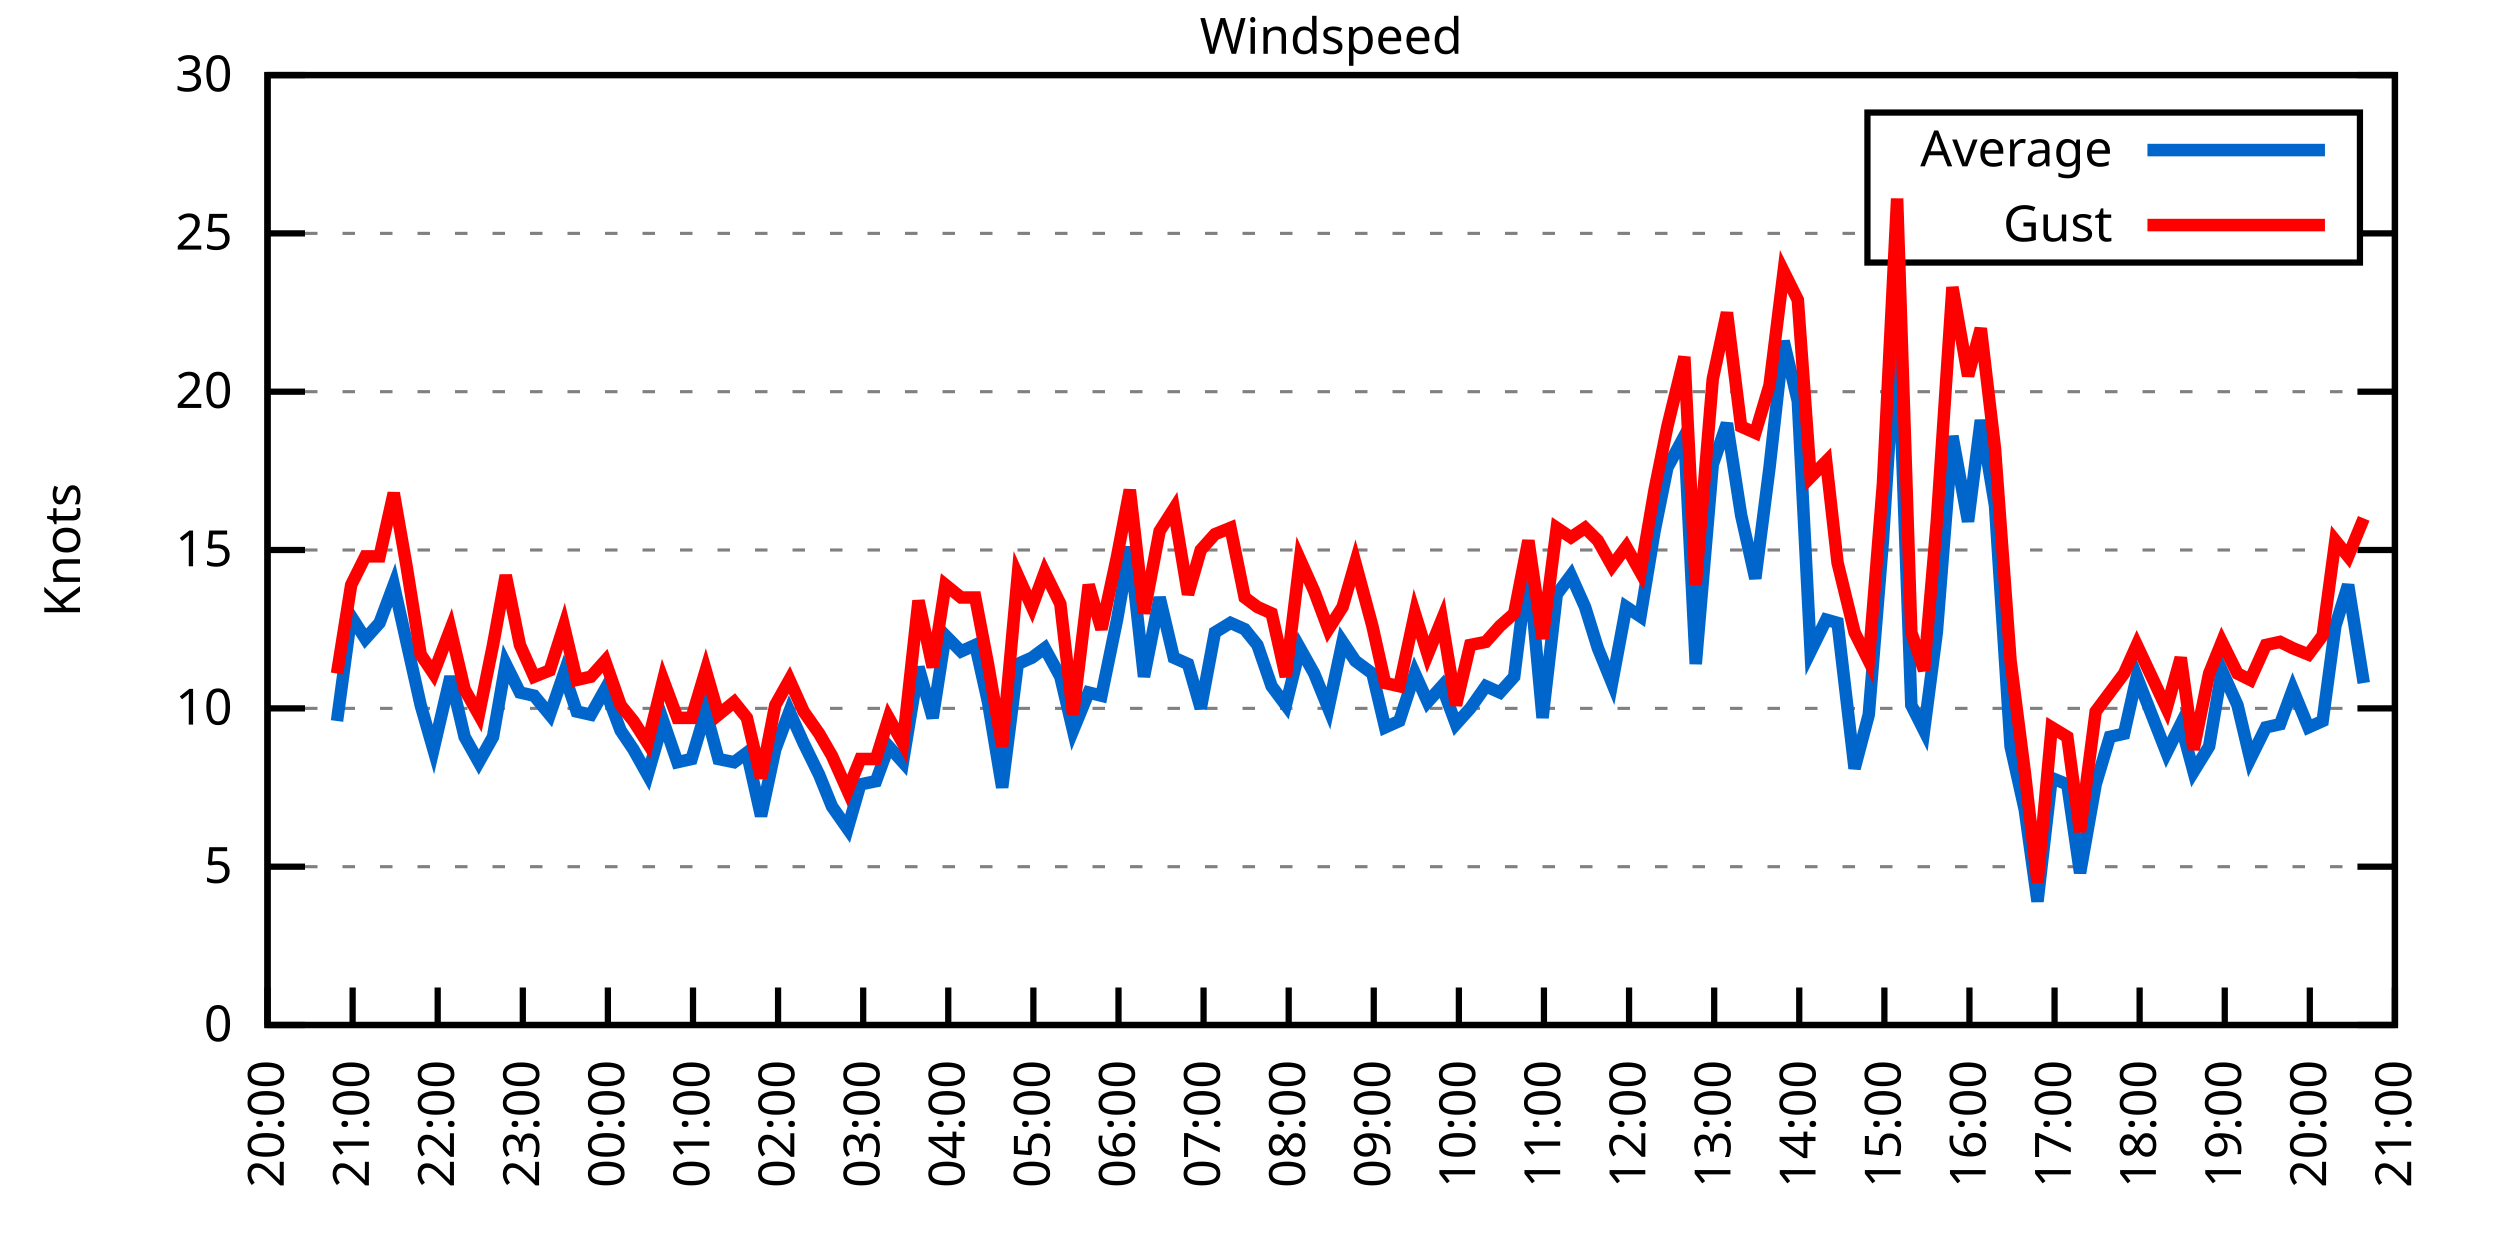
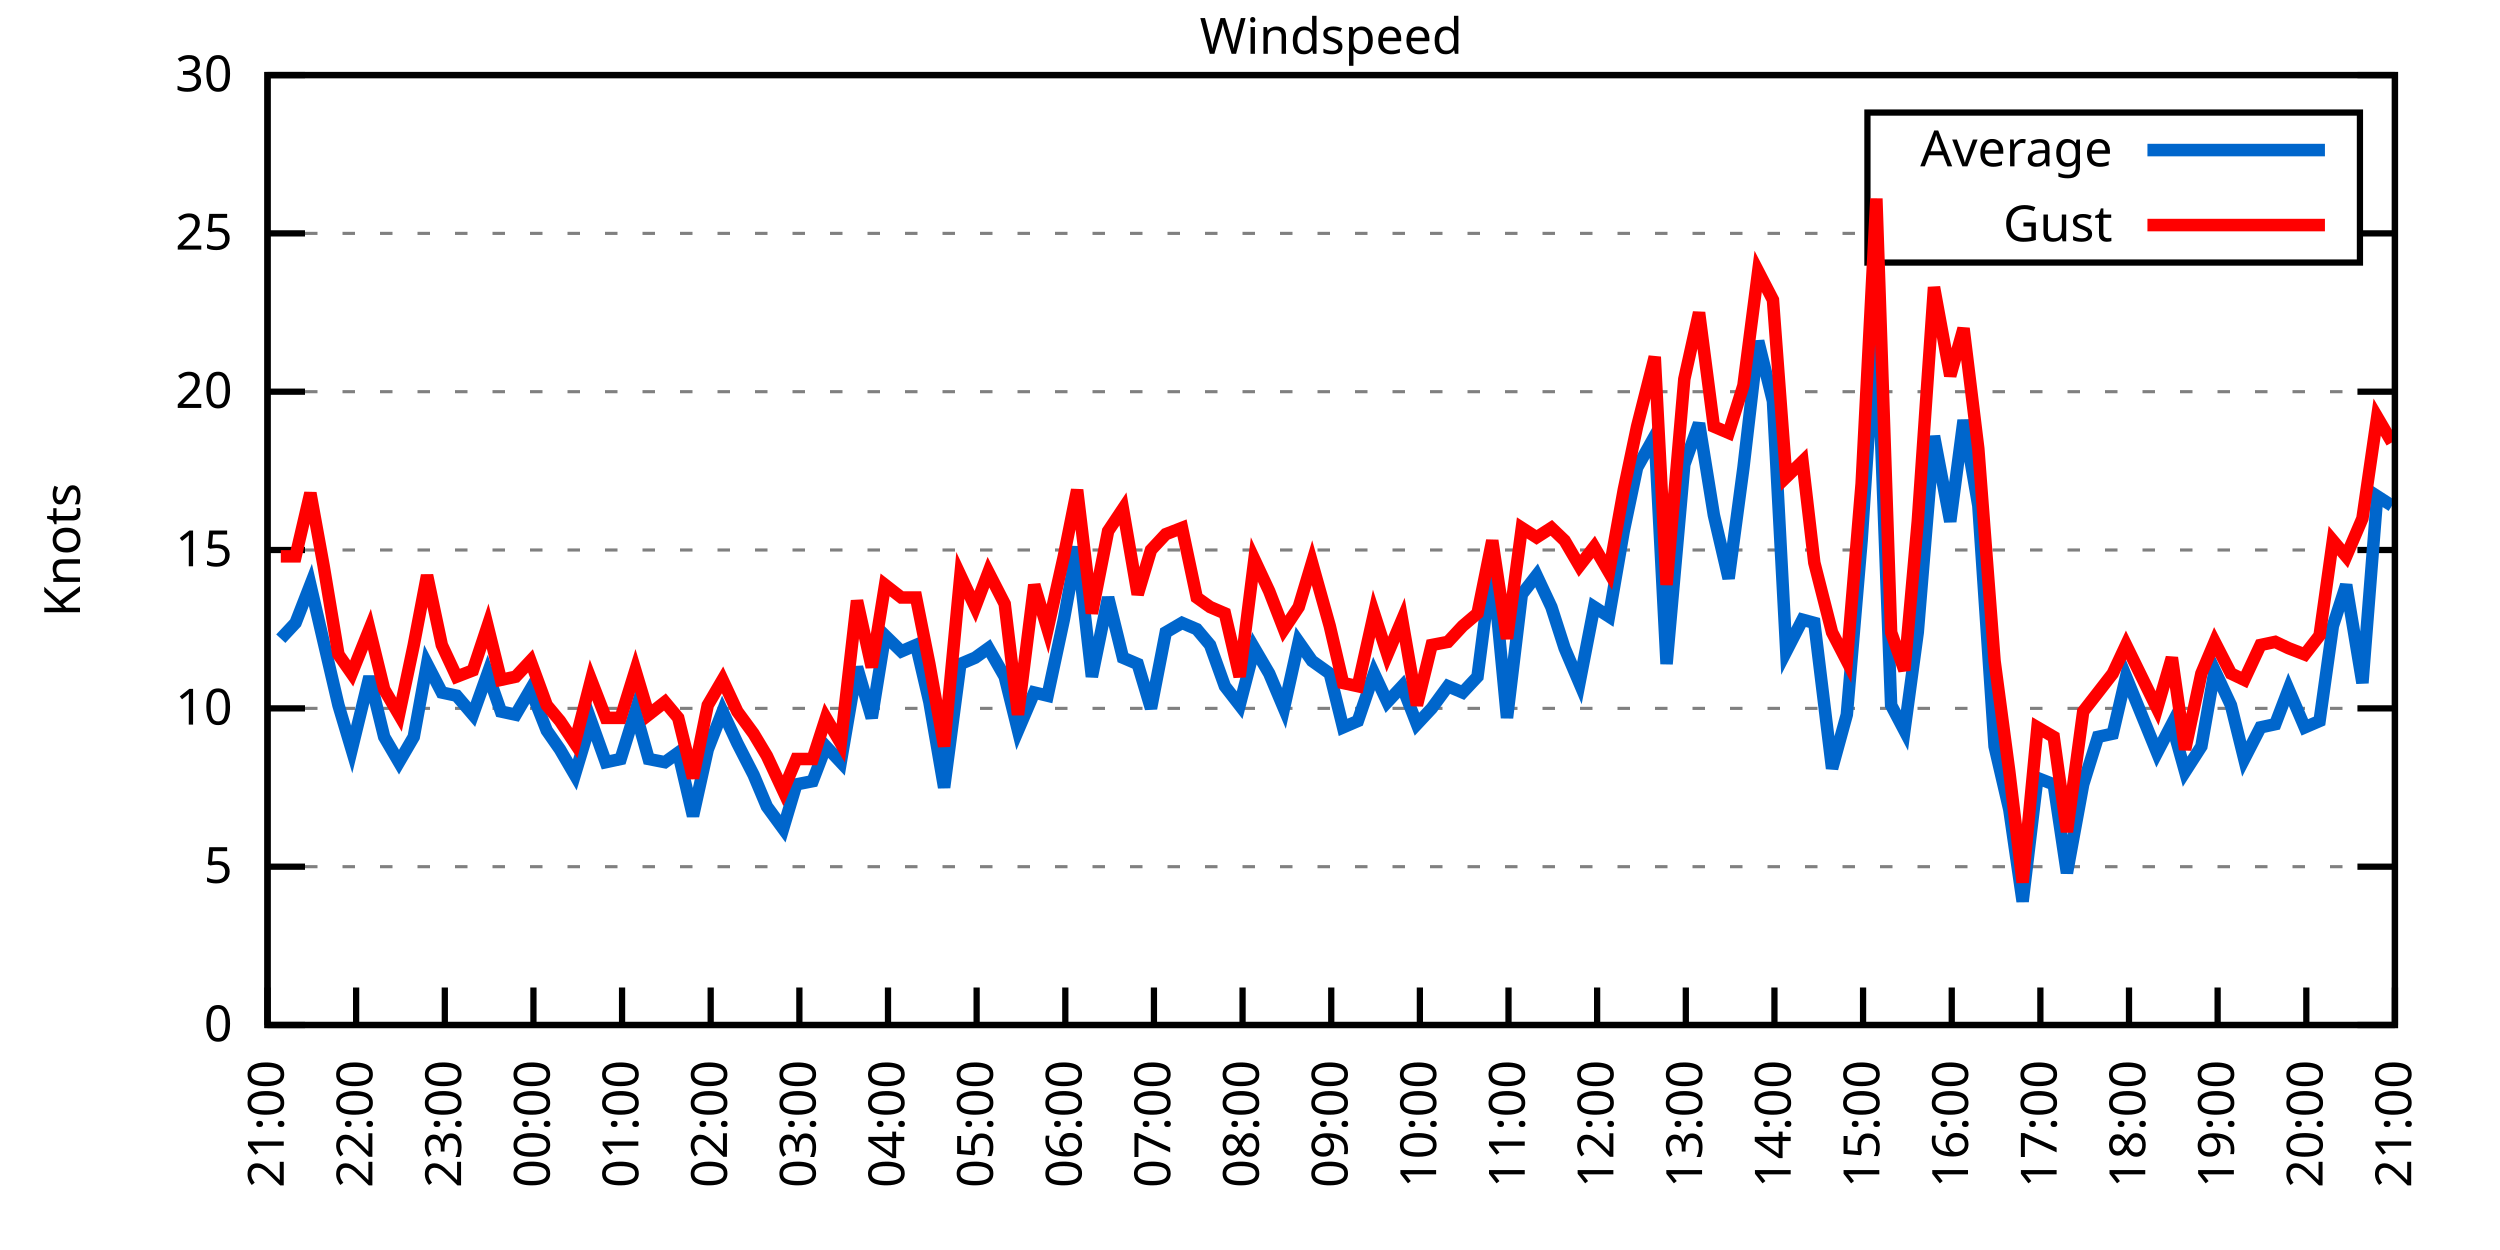
<svg xmlns="http://www.w3.org/2000/svg" xmlns:xlink="http://www.w3.org/1999/xlink" width="400" height="200" viewBox="0 0 400 200">
  <g id="gnuplot_canvas">
    <rect x="0" y="0" width="400" height="200" fill="none" />
    <defs>
      <circle id="gpDot" r="0.5" stroke-width="0.5" stroke="currentColor" />
      <path id="gpPt0" stroke-width="0.333" stroke="currentColor" d="M-1,0 h2 M0,-1 v2" />
      <path id="gpPt1" stroke-width="0.333" stroke="currentColor" d="M-1,-1 L1,1 M1,-1 L-1,1" />
      <path id="gpPt2" stroke-width="0.333" stroke="currentColor" d="M-1,0 L1,0 M0,-1 L0,1 M-1,-1 L1,1 M-1,1 L1,-1" />
      <rect id="gpPt3" stroke-width="0.333" stroke="currentColor" x="-1" y="-1" width="2" height="2" />
      <rect id="gpPt4" stroke-width="0.333" stroke="currentColor" fill="currentColor" x="-1" y="-1" width="2" height="2" />
      <circle id="gpPt5" stroke-width="0.333" stroke="currentColor" cx="0" cy="0" r="1" />
      <use xlink:href="#gpPt5" id="gpPt6" fill="currentColor" stroke="none" />
      <path id="gpPt7" stroke-width="0.333" stroke="currentColor" d="M0,-1.33 L-1.33,0.67 L1.33,0.67 z" />
      <use xlink:href="#gpPt7" id="gpPt8" fill="currentColor" stroke="none" />
      <use xlink:href="#gpPt7" id="gpPt9" stroke="currentColor" transform="rotate(180)" />
      <use xlink:href="#gpPt9" id="gpPt10" fill="currentColor" stroke="none" />
      <use xlink:href="#gpPt3" id="gpPt11" stroke="currentColor" transform="rotate(45)" />
      <use xlink:href="#gpPt11" id="gpPt12" fill="currentColor" stroke="none" />
      <path id="gpPt13" stroke-width="0.333" stroke="currentColor" d="M0,1.330 L1.265,0.411 L0.782,-1.067 L-0.782,-1.076 L-1.265,0.411 z" />
      <use xlink:href="#gpPt13" id="gpPt14" fill="currentColor" stroke="none" />
      <filter id="textbox" filterUnits="objectBoundingBox" x="0" y="0" height="1" width="1">
        <feFlood flood-color="white" flood-opacity="1" result="bgnd" />
        <feComposite in="SourceGraphic" in2="bgnd" operator="atop" />
      </filter>
      <filter id="greybox" filterUnits="objectBoundingBox" x="0" y="0" height="1" width="1">
        <feFlood flood-color="lightgrey" flood-opacity="1" result="grey" />
        <feComposite in="SourceGraphic" in2="grey" operator="atop" />
      </filter>
    </defs>
    <g fill="none" color="white" stroke="currentColor" stroke-width="1.00" stroke-linecap="butt" stroke-linejoin="miter">
</g>
    <g fill="none" color="black" stroke="currentColor" stroke-width="1.00" stroke-linecap="butt" stroke-linejoin="miter">
      <g stroke="none" shape-rendering="crispEdges">
        <polygon fill="rgb(255, 255, 255)" points="42.80,164.00 383.18,164.00 383.18,12.02 42.80,12.02 " />
      </g>
    </g>
    <g fill="none" color="black" stroke="currentColor" stroke-width="1.00" stroke-linecap="butt" stroke-linejoin="miter">
</g>
    <g fill="none" color="black" stroke="black" stroke-width="0.50" stroke-linecap="butt" stroke-linejoin="miter">
</g>
    <g fill="none" color="gray" stroke="currentColor" stroke-width="0.50" stroke-linecap="butt" stroke-linejoin="miter">
      <path stroke="gray" stroke-dasharray="2,4" class="gridline" d="M42.80,164.00 L383.19,164.00  " />
    </g>
    <g fill="none" color="gray" stroke="gray" stroke-width="1.00" stroke-linecap="butt" stroke-linejoin="miter">
</g>
    <g fill="none" color="black" stroke="currentColor" stroke-width="1.00" stroke-linecap="butt" stroke-linejoin="miter">
      <path stroke="black" d="M42.80,164.00 L48.80,164.00 M383.19,164.00 L377.19,164.00  " />
      <g transform="translate(37.20,166.60)" stroke="none" fill="black" font-family="Sans" font-size="8.00" text-anchor="end">
        <text>
          <tspan font-family="Sans"> 0</tspan>
        </text>
      </g>
    </g>
    <g fill="none" color="black" stroke="currentColor" stroke-width="1.00" stroke-linecap="butt" stroke-linejoin="miter">
</g>
    <g fill="none" color="black" stroke="black" stroke-width="0.50" stroke-linecap="butt" stroke-linejoin="miter">
</g>
    <g fill="none" color="gray" stroke="currentColor" stroke-width="0.50" stroke-linecap="butt" stroke-linejoin="miter">
      <path stroke="gray" stroke-dasharray="2,4" class="gridline" d="M42.80,138.67 L383.19,138.67  " />
    </g>
    <g fill="none" color="gray" stroke="gray" stroke-width="1.00" stroke-linecap="butt" stroke-linejoin="miter">
</g>
    <g fill="none" color="black" stroke="currentColor" stroke-width="1.00" stroke-linecap="butt" stroke-linejoin="miter">
      <path stroke="black" d="M42.80,138.67 L48.80,138.67 M383.19,138.67 L377.19,138.67  " />
      <g transform="translate(37.20,141.27)" stroke="none" fill="black" font-family="Sans" font-size="8.00" text-anchor="end">
        <text>
          <tspan font-family="Sans"> 5</tspan>
        </text>
      </g>
    </g>
    <g fill="none" color="black" stroke="currentColor" stroke-width="1.00" stroke-linecap="butt" stroke-linejoin="miter">
</g>
    <g fill="none" color="black" stroke="black" stroke-width="0.50" stroke-linecap="butt" stroke-linejoin="miter">
</g>
    <g fill="none" color="gray" stroke="currentColor" stroke-width="0.50" stroke-linecap="butt" stroke-linejoin="miter">
      <path stroke="gray" stroke-dasharray="2,4" class="gridline" d="M42.80,113.34 L383.19,113.34  " />
    </g>
    <g fill="none" color="gray" stroke="gray" stroke-width="1.00" stroke-linecap="butt" stroke-linejoin="miter">
</g>
    <g fill="none" color="black" stroke="currentColor" stroke-width="1.00" stroke-linecap="butt" stroke-linejoin="miter">
      <path stroke="black" d="M42.80,113.34 L48.80,113.34 M383.19,113.34 L377.19,113.34  " />
      <g transform="translate(37.20,115.94)" stroke="none" fill="black" font-family="Sans" font-size="8.00" text-anchor="end">
        <text>
          <tspan font-family="Sans"> 10</tspan>
        </text>
      </g>
    </g>
    <g fill="none" color="black" stroke="currentColor" stroke-width="1.00" stroke-linecap="butt" stroke-linejoin="miter">
</g>
    <g fill="none" color="black" stroke="black" stroke-width="0.50" stroke-linecap="butt" stroke-linejoin="miter">
</g>
    <g fill="none" color="gray" stroke="currentColor" stroke-width="0.50" stroke-linecap="butt" stroke-linejoin="miter">
      <path stroke="gray" stroke-dasharray="2,4" class="gridline" d="M42.80,88.00 L383.19,88.00  " />
    </g>
    <g fill="none" color="gray" stroke="gray" stroke-width="1.00" stroke-linecap="butt" stroke-linejoin="miter">
</g>
    <g fill="none" color="black" stroke="currentColor" stroke-width="1.00" stroke-linecap="butt" stroke-linejoin="miter">
      <path stroke="black" d="M42.80,88.00 L48.80,88.00 M383.19,88.00 L377.19,88.00  " />
      <g transform="translate(37.20,90.60)" stroke="none" fill="black" font-family="Sans" font-size="8.00" text-anchor="end">
        <text>
          <tspan font-family="Sans"> 15</tspan>
        </text>
      </g>
    </g>
    <g fill="none" color="black" stroke="currentColor" stroke-width="1.00" stroke-linecap="butt" stroke-linejoin="miter">
</g>
    <g fill="none" color="black" stroke="black" stroke-width="0.50" stroke-linecap="butt" stroke-linejoin="miter">
</g>
    <g fill="none" color="gray" stroke="currentColor" stroke-width="0.50" stroke-linecap="butt" stroke-linejoin="miter">
      <path stroke="gray" stroke-dasharray="2,4" class="gridline" d="M42.80,62.67 L383.19,62.67  " />
    </g>
    <g fill="none" color="gray" stroke="gray" stroke-width="1.00" stroke-linecap="butt" stroke-linejoin="miter">
</g>
    <g fill="none" color="black" stroke="currentColor" stroke-width="1.00" stroke-linecap="butt" stroke-linejoin="miter">
      <path stroke="black" d="M42.80,62.67 L48.80,62.67 M383.19,62.67 L377.19,62.67  " />
      <g transform="translate(37.20,65.27)" stroke="none" fill="black" font-family="Sans" font-size="8.00" text-anchor="end">
        <text>
          <tspan font-family="Sans"> 20</tspan>
        </text>
      </g>
    </g>
    <g fill="none" color="black" stroke="currentColor" stroke-width="1.00" stroke-linecap="butt" stroke-linejoin="miter">
</g>
    <g fill="none" color="black" stroke="black" stroke-width="0.50" stroke-linecap="butt" stroke-linejoin="miter">
</g>
    <g fill="none" color="gray" stroke="currentColor" stroke-width="0.50" stroke-linecap="butt" stroke-linejoin="miter">
      <path stroke="gray" stroke-dasharray="2,4" class="gridline" d="M42.80,37.34 L298.79,37.34 M377.59,37.34 L383.19,37.34  " />
    </g>
    <g fill="none" color="gray" stroke="gray" stroke-width="1.00" stroke-linecap="butt" stroke-linejoin="miter">
</g>
    <g fill="none" color="black" stroke="currentColor" stroke-width="1.00" stroke-linecap="butt" stroke-linejoin="miter">
      <path stroke="black" d="M42.80,37.34 L48.80,37.34 M383.19,37.34 L377.19,37.34  " />
      <g transform="translate(37.20,39.94)" stroke="none" fill="black" font-family="Sans" font-size="8.00" text-anchor="end">
        <text>
          <tspan font-family="Sans"> 25</tspan>
        </text>
      </g>
    </g>
    <g fill="none" color="black" stroke="currentColor" stroke-width="1.00" stroke-linecap="butt" stroke-linejoin="miter">
</g>
    <g fill="none" color="black" stroke="black" stroke-width="0.50" stroke-linecap="butt" stroke-linejoin="miter">
</g>
    <g fill="none" color="gray" stroke="currentColor" stroke-width="0.50" stroke-linecap="butt" stroke-linejoin="miter">
      <path stroke="gray" stroke-dasharray="2,4" class="gridline" d="M42.80,12.01 L383.19,12.01  " />
    </g>
    <g fill="none" color="gray" stroke="gray" stroke-width="1.00" stroke-linecap="butt" stroke-linejoin="miter">
</g>
    <g fill="none" color="black" stroke="currentColor" stroke-width="1.00" stroke-linecap="butt" stroke-linejoin="miter">
      <path stroke="black" d="M42.80,12.01 L48.80,12.01 M383.19,12.01 L377.19,12.01  " />
      <g transform="translate(37.20,14.61)" stroke="none" fill="black" font-family="Sans" font-size="8.00" text-anchor="end">
        <text>
          <tspan font-family="Sans"> 30</tspan>
        </text>
      </g>
    </g>
    <g fill="none" color="black" stroke="currentColor" stroke-width="1.00" stroke-linecap="butt" stroke-linejoin="miter">
      <path stroke="black" d="M42.80,164.00 L42.80,158.00  " />
      <g transform="translate(45.40,169.60) rotate(270.00)" stroke="none" fill="black" font-family="Sans" font-size="8.00" text-anchor="end">
        <text>
-           <tspan font-family="Sans">20:00</tspan>
-         </text>
-       </g>
-     </g>
-     <g fill="none" color="black" stroke="currentColor" stroke-width="1.00" stroke-linecap="butt" stroke-linejoin="miter">
-       <path stroke="black" d="M56.42,164.00 L56.42,158.00  " />
-       <g transform="translate(59.02,169.60) rotate(270.00)" stroke="none" fill="black" font-family="Sans" font-size="8.00" text-anchor="end">
-         <text>
          <tspan font-family="Sans">21:00</tspan>
        </text>
      </g>
    </g>
    <g fill="none" color="black" stroke="currentColor" stroke-width="1.00" stroke-linecap="butt" stroke-linejoin="miter">
-       <path stroke="black" d="M70.03,164.00 L70.03,158.00  " />
-       <g transform="translate(72.63,169.60) rotate(270.00)" stroke="none" fill="black" font-family="Sans" font-size="8.00" text-anchor="end">
+       <path stroke="black" d="M56.98,164.00 L56.98,158.00  " />
+       <g transform="translate(59.58,169.60) rotate(270.00)" stroke="none" fill="black" font-family="Sans" font-size="8.00" text-anchor="end">
        <text>
          <tspan font-family="Sans">22:00</tspan>
        </text>
      </g>
    </g>
    <g fill="none" color="black" stroke="currentColor" stroke-width="1.00" stroke-linecap="butt" stroke-linejoin="miter">
-       <path stroke="black" d="M83.65,164.00 L83.65,158.00  " />
-       <g transform="translate(86.25,169.60) rotate(270.00)" stroke="none" fill="black" font-family="Sans" font-size="8.00" text-anchor="end">
+       <path stroke="black" d="M71.17,164.00 L71.17,158.00  " />
+       <g transform="translate(73.77,169.60) rotate(270.00)" stroke="none" fill="black" font-family="Sans" font-size="8.00" text-anchor="end">
        <text>
          <tspan font-family="Sans">23:00</tspan>
        </text>
      </g>
    </g>
    <g fill="none" color="black" stroke="currentColor" stroke-width="1.00" stroke-linecap="butt" stroke-linejoin="miter">
-       <path stroke="black" d="M97.26,164.00 L97.26,158.00  " />
-       <g transform="translate(99.86,169.60) rotate(270.00)" stroke="none" fill="black" font-family="Sans" font-size="8.00" text-anchor="end">
+       <path stroke="black" d="M85.35,164.00 L85.35,158.00  " />
+       <g transform="translate(87.95,169.60) rotate(270.00)" stroke="none" fill="black" font-family="Sans" font-size="8.00" text-anchor="end">
        <text>
          <tspan font-family="Sans">00:00</tspan>
        </text>
      </g>
    </g>
    <g fill="none" color="black" stroke="currentColor" stroke-width="1.00" stroke-linecap="butt" stroke-linejoin="miter">
-       <path stroke="black" d="M110.88,164.00 L110.88,158.00  " />
-       <g transform="translate(113.48,169.60) rotate(270.00)" stroke="none" fill="black" font-family="Sans" font-size="8.00" text-anchor="end">
+       <path stroke="black" d="M99.53,164.00 L99.53,158.00  " />
+       <g transform="translate(102.13,169.60) rotate(270.00)" stroke="none" fill="black" font-family="Sans" font-size="8.00" text-anchor="end">
        <text>
          <tspan font-family="Sans">01:00</tspan>
        </text>
      </g>
    </g>
    <g fill="none" color="black" stroke="currentColor" stroke-width="1.00" stroke-linecap="butt" stroke-linejoin="miter">
-       <path stroke="black" d="M124.49,164.00 L124.49,158.00  " />
-       <g transform="translate(127.09,169.60) rotate(270.00)" stroke="none" fill="black" font-family="Sans" font-size="8.00" text-anchor="end">
+       <path stroke="black" d="M113.71,164.00 L113.71,158.00  " />
+       <g transform="translate(116.31,169.60) rotate(270.00)" stroke="none" fill="black" font-family="Sans" font-size="8.00" text-anchor="end">
        <text>
          <tspan font-family="Sans">02:00</tspan>
        </text>
      </g>
    </g>
    <g fill="none" color="black" stroke="currentColor" stroke-width="1.00" stroke-linecap="butt" stroke-linejoin="miter">
-       <path stroke="black" d="M138.11,164.00 L138.11,158.00  " />
-       <g transform="translate(140.71,169.60) rotate(270.00)" stroke="none" fill="black" font-family="Sans" font-size="8.00" text-anchor="end">
+       <path stroke="black" d="M127.90,164.00 L127.90,158.00  " />
+       <g transform="translate(130.50,169.60) rotate(270.00)" stroke="none" fill="black" font-family="Sans" font-size="8.00" text-anchor="end">
        <text>
          <tspan font-family="Sans">03:00</tspan>
        </text>
      </g>
    </g>
    <g fill="none" color="black" stroke="currentColor" stroke-width="1.00" stroke-linecap="butt" stroke-linejoin="miter">
-       <path stroke="black" d="M151.72,164.00 L151.72,158.00  " />
-       <g transform="translate(154.32,169.60) rotate(270.00)" stroke="none" fill="black" font-family="Sans" font-size="8.00" text-anchor="end">
+       <path stroke="black" d="M142.08,164.00 L142.08,158.00  " />
+       <g transform="translate(144.68,169.60) rotate(270.00)" stroke="none" fill="black" font-family="Sans" font-size="8.00" text-anchor="end">
        <text>
          <tspan font-family="Sans">04:00</tspan>
        </text>
      </g>
    </g>
    <g fill="none" color="black" stroke="currentColor" stroke-width="1.00" stroke-linecap="butt" stroke-linejoin="miter">
-       <path stroke="black" d="M165.34,164.00 L165.34,158.00  " />
-       <g transform="translate(167.94,169.60) rotate(270.00)" stroke="none" fill="black" font-family="Sans" font-size="8.00" text-anchor="end">
+       <path stroke="black" d="M156.26,164.00 L156.26,158.00  " />
+       <g transform="translate(158.86,169.60) rotate(270.00)" stroke="none" fill="black" font-family="Sans" font-size="8.00" text-anchor="end">
        <text>
          <tspan font-family="Sans">05:00</tspan>
        </text>
      </g>
    </g>
    <g fill="none" color="black" stroke="currentColor" stroke-width="1.00" stroke-linecap="butt" stroke-linejoin="miter">
-       <path stroke="black" d="M178.96,164.00 L178.96,158.00  " />
-       <g transform="translate(181.56,169.60) rotate(270.00)" stroke="none" fill="black" font-family="Sans" font-size="8.00" text-anchor="end">
+       <path stroke="black" d="M170.45,164.00 L170.45,158.00  " />
+       <g transform="translate(173.05,169.60) rotate(270.00)" stroke="none" fill="black" font-family="Sans" font-size="8.00" text-anchor="end">
        <text>
          <tspan font-family="Sans">06:00</tspan>
        </text>
      </g>
    </g>
    <g fill="none" color="black" stroke="currentColor" stroke-width="1.00" stroke-linecap="butt" stroke-linejoin="miter">
-       <path stroke="black" d="M192.57,164.00 L192.57,158.00  " />
-       <g transform="translate(195.17,169.60) rotate(270.00)" stroke="none" fill="black" font-family="Sans" font-size="8.00" text-anchor="end">
+       <path stroke="black" d="M184.63,164.00 L184.63,158.00  " />
+       <g transform="translate(187.23,169.60) rotate(270.00)" stroke="none" fill="black" font-family="Sans" font-size="8.00" text-anchor="end">
        <text>
          <tspan font-family="Sans">07:00</tspan>
        </text>
      </g>
    </g>
    <g fill="none" color="black" stroke="currentColor" stroke-width="1.00" stroke-linecap="butt" stroke-linejoin="miter">
-       <path stroke="black" d="M206.19,164.00 L206.19,158.00  " />
-       <g transform="translate(208.79,169.60) rotate(270.00)" stroke="none" fill="black" font-family="Sans" font-size="8.00" text-anchor="end">
+       <path stroke="black" d="M198.81,164.00 L198.81,158.00  " />
+       <g transform="translate(201.41,169.60) rotate(270.00)" stroke="none" fill="black" font-family="Sans" font-size="8.00" text-anchor="end">
        <text>
          <tspan font-family="Sans">08:00</tspan>
        </text>
      </g>
    </g>
    <g fill="none" color="black" stroke="currentColor" stroke-width="1.00" stroke-linecap="butt" stroke-linejoin="miter">
-       <path stroke="black" d="M219.80,164.00 L219.80,158.00  " />
-       <g transform="translate(222.40,169.60) rotate(270.00)" stroke="none" fill="black" font-family="Sans" font-size="8.00" text-anchor="end">
+       <path stroke="black" d="M213.00,164.00 L213.00,158.00  " />
+       <g transform="translate(215.60,169.60) rotate(270.00)" stroke="none" fill="black" font-family="Sans" font-size="8.00" text-anchor="end">
        <text>
          <tspan font-family="Sans">09:00</tspan>
        </text>
      </g>
    </g>
    <g fill="none" color="black" stroke="currentColor" stroke-width="1.00" stroke-linecap="butt" stroke-linejoin="miter">
-       <path stroke="black" d="M233.42,164.00 L233.42,158.00  " />
-       <g transform="translate(236.02,169.60) rotate(270.00)" stroke="none" fill="black" font-family="Sans" font-size="8.00" text-anchor="end">
+       <path stroke="black" d="M227.18,164.00 L227.18,158.00  " />
+       <g transform="translate(229.78,169.60) rotate(270.00)" stroke="none" fill="black" font-family="Sans" font-size="8.00" text-anchor="end">
        <text>
          <tspan font-family="Sans">10:00</tspan>
        </text>
      </g>
    </g>
    <g fill="none" color="black" stroke="currentColor" stroke-width="1.00" stroke-linecap="butt" stroke-linejoin="miter">
-       <path stroke="black" d="M247.03,164.00 L247.03,158.00  " />
-       <g transform="translate(249.63,169.60) rotate(270.00)" stroke="none" fill="black" font-family="Sans" font-size="8.00" text-anchor="end">
+       <path stroke="black" d="M241.36,164.00 L241.36,158.00  " />
+       <g transform="translate(243.96,169.60) rotate(270.00)" stroke="none" fill="black" font-family="Sans" font-size="8.00" text-anchor="end">
        <text>
          <tspan font-family="Sans">11:00</tspan>
        </text>
      </g>
    </g>
    <g fill="none" color="black" stroke="currentColor" stroke-width="1.00" stroke-linecap="butt" stroke-linejoin="miter">
-       <path stroke="black" d="M260.65,164.00 L260.65,158.00  " />
-       <g transform="translate(263.25,169.60) rotate(270.00)" stroke="none" fill="black" font-family="Sans" font-size="8.00" text-anchor="end">
+       <path stroke="black" d="M255.54,164.00 L255.54,158.00  " />
+       <g transform="translate(258.14,169.60) rotate(270.00)" stroke="none" fill="black" font-family="Sans" font-size="8.00" text-anchor="end">
        <text>
          <tspan font-family="Sans">12:00</tspan>
        </text>
      </g>
    </g>
    <g fill="none" color="black" stroke="currentColor" stroke-width="1.00" stroke-linecap="butt" stroke-linejoin="miter">
-       <path stroke="black" d="M274.27,164.00 L274.27,158.00  " />
-       <g transform="translate(276.87,169.60) rotate(270.00)" stroke="none" fill="black" font-family="Sans" font-size="8.00" text-anchor="end">
+       <path stroke="black" d="M269.73,164.00 L269.73,158.00  " />
+       <g transform="translate(272.33,169.60) rotate(270.00)" stroke="none" fill="black" font-family="Sans" font-size="8.00" text-anchor="end">
        <text>
          <tspan font-family="Sans">13:00</tspan>
        </text>
      </g>
    </g>
    <g fill="none" color="black" stroke="currentColor" stroke-width="1.00" stroke-linecap="butt" stroke-linejoin="miter">
-       <path stroke="black" d="M287.88,164.00 L287.88,158.00  " />
-       <g transform="translate(290.48,169.60) rotate(270.00)" stroke="none" fill="black" font-family="Sans" font-size="8.00" text-anchor="end">
+       <path stroke="black" d="M283.91,164.00 L283.91,158.00  " />
+       <g transform="translate(286.51,169.60) rotate(270.00)" stroke="none" fill="black" font-family="Sans" font-size="8.00" text-anchor="end">
        <text>
          <tspan font-family="Sans">14:00</tspan>
        </text>
      </g>
    </g>
    <g fill="none" color="black" stroke="currentColor" stroke-width="1.00" stroke-linecap="butt" stroke-linejoin="miter">
-       <path stroke="black" d="M301.50,164.00 L301.50,158.00  " />
-       <g transform="translate(304.10,169.60) rotate(270.00)" stroke="none" fill="black" font-family="Sans" font-size="8.00" text-anchor="end">
+       <path stroke="black" d="M298.09,164.00 L298.09,158.00  " />
+       <g transform="translate(300.69,169.60) rotate(270.00)" stroke="none" fill="black" font-family="Sans" font-size="8.00" text-anchor="end">
        <text>
          <tspan font-family="Sans">15:00</tspan>
        </text>
      </g>
    </g>
    <g fill="none" color="black" stroke="currentColor" stroke-width="1.00" stroke-linecap="butt" stroke-linejoin="miter">
-       <path stroke="black" d="M315.11,164.00 L315.11,158.00  " />
-       <g transform="translate(317.71,169.60) rotate(270.00)" stroke="none" fill="black" font-family="Sans" font-size="8.00" text-anchor="end">
+       <path stroke="black" d="M312.28,164.00 L312.28,158.00  " />
+       <g transform="translate(314.88,169.60) rotate(270.00)" stroke="none" fill="black" font-family="Sans" font-size="8.00" text-anchor="end">
        <text>
          <tspan font-family="Sans">16:00</tspan>
        </text>
      </g>
    </g>
    <g fill="none" color="black" stroke="currentColor" stroke-width="1.00" stroke-linecap="butt" stroke-linejoin="miter">
-       <path stroke="black" d="M328.73,164.00 L328.73,158.00  " />
-       <g transform="translate(331.33,169.60) rotate(270.00)" stroke="none" fill="black" font-family="Sans" font-size="8.00" text-anchor="end">
+       <path stroke="black" d="M326.46,164.00 L326.46,158.00  " />
+       <g transform="translate(329.06,169.60) rotate(270.00)" stroke="none" fill="black" font-family="Sans" font-size="8.00" text-anchor="end">
        <text>
          <tspan font-family="Sans">17:00</tspan>
        </text>
      </g>
    </g>
    <g fill="none" color="black" stroke="currentColor" stroke-width="1.00" stroke-linecap="butt" stroke-linejoin="miter">
-       <path stroke="black" d="M342.34,164.00 L342.34,158.00  " />
-       <g transform="translate(344.94,169.60) rotate(270.00)" stroke="none" fill="black" font-family="Sans" font-size="8.00" text-anchor="end">
+       <path stroke="black" d="M340.64,164.00 L340.64,158.00  " />
+       <g transform="translate(343.24,169.60) rotate(270.00)" stroke="none" fill="black" font-family="Sans" font-size="8.00" text-anchor="end">
        <text>
          <tspan font-family="Sans">18:00</tspan>
        </text>
      </g>
    </g>
    <g fill="none" color="black" stroke="currentColor" stroke-width="1.00" stroke-linecap="butt" stroke-linejoin="miter">
-       <path stroke="black" d="M355.96,164.00 L355.96,158.00  " />
-       <g transform="translate(358.56,169.60) rotate(270.00)" stroke="none" fill="black" font-family="Sans" font-size="8.00" text-anchor="end">
+       <path stroke="black" d="M354.82,164.00 L354.82,158.00  " />
+       <g transform="translate(357.42,169.60) rotate(270.00)" stroke="none" fill="black" font-family="Sans" font-size="8.00" text-anchor="end">
        <text>
          <tspan font-family="Sans">19:00</tspan>
        </text>
      </g>
    </g>
    <g fill="none" color="black" stroke="currentColor" stroke-width="1.00" stroke-linecap="butt" stroke-linejoin="miter">
-       <path stroke="black" d="M369.57,164.00 L369.57,158.00  " />
-       <g transform="translate(372.17,169.60) rotate(270.00)" stroke="none" fill="black" font-family="Sans" font-size="8.00" text-anchor="end">
+       <path stroke="black" d="M369.01,164.00 L369.01,158.00  " />
+       <g transform="translate(371.61,169.60) rotate(270.00)" stroke="none" fill="black" font-family="Sans" font-size="8.00" text-anchor="end">
        <text>
          <tspan font-family="Sans">20:00</tspan>
        </text>
      </g>
    </g>
    <g fill="none" color="black" stroke="currentColor" stroke-width="1.00" stroke-linecap="butt" stroke-linejoin="miter">
      <path stroke="black" d="M383.19,164.00 L383.19,158.00  " />
      <g transform="translate(385.79,169.60) rotate(270.00)" stroke="none" fill="black" font-family="Sans" font-size="8.00" text-anchor="end">
        <text>
          <tspan font-family="Sans">21:00</tspan>
        </text>
      </g>
    </g>
    <g fill="none" color="black" stroke="currentColor" stroke-width="1.00" stroke-linecap="butt" stroke-linejoin="miter">
</g>
    <g fill="none" color="black" stroke="currentColor" stroke-width="1.00" stroke-linecap="butt" stroke-linejoin="miter">
      <path stroke="black" d="M42.80,12.01 L42.80,164.00 L383.19,164.00 L383.19,12.01 L42.80,12.01 Z  " />
    </g>
    <g fill="none" color="black" stroke="currentColor" stroke-width="1.00" stroke-linecap="butt" stroke-linejoin="miter">
</g>
    <g fill="none" color="black" stroke="currentColor" stroke-width="1.00" stroke-linecap="butt" stroke-linejoin="miter">
      <path stroke="black" d="M298.79,42.01 L298.79,18.01 L377.59,18.01 L377.59,42.01 L298.79,42.01 Z  " />
    </g>
    <g id="Windspeed_plot_1">
      <g fill="none" color="white" stroke="black" stroke-width="2.00" stroke-linecap="butt" stroke-linejoin="miter">
</g>
      <g fill="none" color="black" stroke="currentColor" stroke-width="2.00" stroke-linecap="butt" stroke-linejoin="miter">
        <g transform="translate(337.99,26.61)" stroke="none" fill="black" font-family="Sans" font-size="8.00" text-anchor="end">
          <text>
            <tspan font-family="Sans">Average</tspan>
          </text>
        </g>
      </g>
      <g fill="none" color="black" stroke="currentColor" stroke-width="2.00" stroke-linecap="butt" stroke-linejoin="miter">
-         <path stroke="rgb(  0, 102, 204)" d="M343.59,24.01 L371.99,24.01 M53.92,115.36 L56.19,98.64 L58.46,102.19 L60.73,99.66 L63.00,93.58 L65.04,102.70   L67.31,112.83 L69.35,119.92 L72.07,108.27 L74.34,117.90 L76.61,121.95 L78.88,117.90 L80.92,106.24 L83.19,110.80   L85.46,111.31 L87.96,114.35 L90.23,107.76 L92.27,113.84 L94.54,114.35 L96.81,110.30 L99.30,116.88 L101.35,119.92   L103.62,123.98 L106.11,115.36 L108.38,121.95 L110.65,121.44 L112.92,113.84 L114.96,121.44 L117.46,121.95 L119.50,120.43   L121.77,130.56 L124.04,119.92 L126.31,113.84 L128.58,118.91 L131.07,123.98 L133.12,129.04 L135.61,132.59 L137.66,125.50   L140.15,124.99 L142.19,119.42 L144.46,121.95 L146.96,106.75 L149.23,114.86 L151.27,101.68 L153.77,104.22 L156.04,103.20   L158.08,112.32 L160.35,126.00 L162.84,106.24 L165.11,105.23 L167.16,103.71 L169.65,108.27 L171.69,116.88 L174.19,110.80   L176.23,111.31 L178.73,99.15 L180.77,87.50 L183.04,108.27 L185.54,95.60 L187.81,105.23 L190.08,106.24 L192.12,113.34   L194.39,101.18 L196.88,99.66 L199.15,100.67 L201.19,103.20 L203.46,109.79 L205.73,112.83 L208.00,103.71 L210.27,107.76   L212.54,113.34 L214.81,102.70 L216.85,105.74 L219.58,107.76 L221.62,116.38 L223.89,115.36 L226.38,107.76 L228.43,112.32   L230.70,109.79 L232.96,115.87 L235.23,113.34 L237.73,109.79 L240.00,110.80 L242.27,108.27 L244.54,90.03 L246.81,114.86   L249.08,95.10 L251.35,92.06 L253.61,97.12 L255.66,103.71 L257.93,109.28 L260.20,97.12 L262.47,98.64 L264.73,84.97   L266.78,74.83 L269.50,69.77 L271.32,106.24 L274.04,74.33 L276.31,67.74 L278.58,82.43 L280.85,92.56 L283.12,74.83   L285.38,54.57 L287.65,64.19 L289.70,104.22 L292.19,99.15 L294.01,99.66 L296.73,122.96 L299.00,114.35 L301.27,86.49   L303.54,50.51 L305.81,112.83 L307.85,116.88 L309.89,101.18 L312.39,69.77 L314.89,83.45 L316.93,67.23 L319.20,80.91   L321.69,119.42 L323.96,129.55 L326.00,144.24 L328.27,124.48 L330.77,125.50 L332.81,139.68 L335.31,125.50 L337.58,117.90   L339.85,117.39 L341.89,108.27 L346.65,120.43 L348.92,115.87 L350.97,123.47 L353.46,119.42 L355.50,107.26 L358.00,112.83   L360.04,121.44 L362.54,116.38 L364.81,115.87 L366.85,110.30 L369.35,116.38 L371.62,115.36 L373.66,100.16 L375.70,93.58   L378.20,109.28  " />
+         <path stroke="rgb(  0, 102, 204)" d="M343.59,24.01 L371.99,24.01 M44.93,102.19 L47.29,99.66 L49.66,93.58 L51.78,102.70 L54.15,112.83 L56.27,119.92   L59.11,108.27 L61.47,117.90 L63.84,121.95 L66.20,117.90 L68.33,106.24 L70.69,110.80 L73.06,111.31 L75.66,114.35   L78.02,107.76 L80.15,113.84 L82.51,114.35 L84.88,110.30 L87.48,116.88 L89.60,119.92 L91.97,123.98 L94.57,115.36   L96.93,121.95 L99.30,121.44 L101.66,113.84 L103.79,121.44 L106.39,121.95 L108.51,120.43 L110.88,130.56 L113.24,119.92   L115.61,113.84 L117.97,118.91 L120.57,123.98 L122.70,129.04 L125.30,132.59 L127.42,125.50 L130.02,124.99 L132.15,119.42   L134.52,121.95 L137.12,106.75 L139.48,114.86 L141.61,101.68 L144.21,104.22 L146.57,103.20 L148.70,112.32 L151.06,126.00   L153.66,106.24 L156.03,105.23 L158.15,103.71 L160.75,108.27 L162.88,116.88 L165.48,110.80 L167.61,111.31 L170.21,99.15   L172.34,87.50 L174.70,108.27 L177.30,95.60 L179.67,105.23 L182.03,106.24 L184.16,113.34 L186.52,101.18 L189.12,99.66   L191.48,100.67 L193.61,103.20 L195.98,109.79 L198.34,112.83 L200.70,103.71 L203.07,107.76 L205.43,113.34 L207.79,102.70   L209.92,105.74 L212.76,107.76 L214.89,116.38 L217.25,115.36 L219.85,107.76 L221.98,112.32 L224.34,109.79 L226.71,115.87   L229.07,113.34 L231.67,109.79 L234.03,110.80 L236.40,108.27 L238.76,90.03 L241.12,114.86 L243.49,95.10 L245.85,92.06   L248.22,97.12 L250.34,103.71 L252.71,109.28 L255.07,97.12 L257.43,98.64 L259.80,84.97 L261.93,74.83 L264.76,69.77   L266.65,106.24 L269.49,74.33 L271.85,67.74 L274.22,82.43 L276.58,92.56 L278.95,74.83 L281.31,54.57 L283.67,64.19   L285.80,104.22 L288.40,99.15 L290.29,99.66 L293.13,122.96 L295.49,114.35 L297.86,86.49 L300.22,50.51 L302.58,112.83   L304.71,116.88 L306.84,101.18 L309.44,69.77 L312.04,83.45 L314.17,67.23 L316.53,80.91 L319.13,119.42 L321.49,129.55   L323.62,144.24 L325.99,124.48 L328.59,125.50 L330.71,139.68 L333.31,125.50 L335.68,117.90 L338.04,117.39 L340.17,108.27   L345.13,120.43 L347.50,115.87 L349.62,123.47 L352.22,119.42 L354.35,107.26 L356.95,112.83 L359.08,121.44 L361.68,116.38   L364.04,115.87 L366.17,110.30 L368.77,116.38 L371.13,115.36 L373.26,100.16 L375.39,93.58 L377.99,109.28 L380.35,79.39   L382.72,80.91  " />
      </g>
    </g>
    <g id="Windspeed_plot_2">
      <g fill="none" color="black" stroke="currentColor" stroke-width="2.00" stroke-linecap="butt" stroke-linejoin="miter">
        <g transform="translate(337.99,38.61)" stroke="none" fill="black" font-family="Sans" font-size="8.00" text-anchor="end">
          <text>
            <tspan font-family="Sans">Gust</tspan>
          </text>
        </g>
      </g>
      <g fill="none" color="black" stroke="currentColor" stroke-width="2.00" stroke-linecap="butt" stroke-linejoin="miter">
-         <path stroke="rgb(255,   0,   0)" d="M343.59,36.01 L371.99,36.01 M53.92,107.76 L56.19,93.58 L58.46,89.02 L60.73,89.02 L63.00,78.89 L65.04,90.54   L67.31,104.72 L69.35,107.76 L72.07,100.67 L74.34,110.30 L76.61,114.35 L78.88,103.20 L80.92,92.06 L83.19,103.20   L85.46,108.27 L87.96,107.26 L90.23,100.16 L92.27,108.78 L94.54,108.27 L96.81,105.74 L99.30,112.83 L101.35,115.36   L103.62,118.91 L106.11,108.78 L108.38,114.86 L110.65,114.86 L112.92,107.26 L114.96,114.35 L117.46,112.32 L119.50,114.86   L121.77,124.48 L124.04,112.83 L126.31,108.78 L128.58,113.84 L131.07,117.39 L133.12,120.94 L135.61,126.51 L137.66,121.44   L140.15,121.44 L142.19,114.86 L144.46,118.91 L146.96,96.11 L149.23,106.75 L151.27,93.58 L153.77,95.60 L156.04,95.60   L158.08,106.24 L160.35,119.42 L162.84,92.06 L165.11,97.12 L167.16,91.55 L169.65,96.62 L171.69,114.35 L174.19,93.58   L176.23,100.67 L178.73,89.02 L180.77,78.38 L183.04,98.14 L185.54,84.97 L187.81,81.42 L190.08,95.10 L192.12,88.00   L194.39,85.47 L196.88,84.46 L199.15,95.60 L201.19,97.12 L203.46,98.14 L205.73,108.27 L208.00,89.52 L210.27,94.59   L212.54,100.67 L214.81,97.12 L216.85,90.03 L219.58,100.16 L221.62,109.28 L223.89,109.79 L226.38,98.14 L228.43,104.72   L230.70,99.15 L232.96,112.83 L235.23,103.20 L237.73,102.70 L240.00,100.16 L242.27,98.14 L244.54,86.49 L246.81,102.19   L249.08,84.46 L251.35,85.98 L253.61,84.46 L255.66,86.49 L257.93,90.54 L260.20,87.50 L262.47,91.55 L264.73,78.38   L266.78,68.25 L269.50,57.10 L271.32,93.58 L274.04,60.65 L276.31,50.01 L278.58,68.25 L280.85,69.26 L283.12,61.66   L285.38,43.42 L287.65,47.98 L289.70,76.35 L292.19,73.82 L294.01,90.03 L296.73,101.18 L299.00,105.74 L301.27,77.37   L303.54,31.77 L305.81,101.18 L307.85,107.26 L309.89,83.45 L312.39,45.95 L314.89,60.14 L316.93,52.54 L319.20,71.79   L321.69,105.74 L323.96,123.47 L326.00,141.20 L328.27,116.38 L330.77,117.90 L332.81,133.10 L335.31,113.84 L337.58,110.80   L339.85,107.76 L341.89,103.20 L346.65,113.34 L348.92,105.23 L350.97,119.92 L353.46,107.76 L355.50,102.70 L358.00,107.76   L360.04,108.78 L362.54,103.20 L364.81,102.70 L366.85,103.71 L369.35,104.72 L371.62,101.68 L373.66,86.49 L375.70,89.02   L378.20,82.94  " />
+         <path stroke="rgb(255,   0,   0)" d="M343.59,36.01 L371.99,36.01 M44.93,89.02 L47.29,89.02 L49.66,78.89 L51.78,90.54 L54.15,104.72 L56.27,107.76   L59.11,100.67 L61.47,110.30 L63.84,114.35 L66.20,103.20 L68.33,92.06 L70.69,103.20 L73.06,108.27 L75.66,107.26   L78.02,100.16 L80.15,108.78 L82.51,108.27 L84.88,105.74 L87.48,112.83 L89.60,115.36 L91.97,118.91 L94.57,108.78   L96.93,114.86 L99.30,114.86 L101.66,107.26 L103.79,114.35 L106.39,112.32 L108.51,114.86 L110.88,124.48 L113.24,112.83   L115.61,108.78 L117.97,113.84 L120.57,117.39 L122.70,120.94 L125.30,126.51 L127.42,121.44 L130.02,121.44 L132.15,114.86   L134.52,118.91 L137.12,96.11 L139.48,106.75 L141.61,93.58 L144.21,95.60 L146.57,95.60 L148.70,106.24 L151.06,119.42   L153.66,92.06 L156.03,97.12 L158.15,91.55 L160.75,96.62 L162.88,114.35 L165.48,93.58 L167.61,100.67 L170.21,89.02   L172.34,78.38 L174.70,98.14 L177.30,84.97 L179.67,81.42 L182.03,95.10 L184.16,88.00 L186.52,85.47 L189.12,84.46   L191.48,95.60 L193.61,97.12 L195.98,98.14 L198.34,108.27 L200.70,89.52 L203.07,94.59 L205.43,100.67 L207.79,97.12   L209.92,90.03 L212.76,100.16 L214.89,109.28 L217.25,109.79 L219.85,98.14 L221.98,104.72 L224.34,99.15 L226.71,112.83   L229.07,103.20 L231.67,102.70 L234.03,100.16 L236.40,98.14 L238.76,86.49 L241.12,102.19 L243.49,84.46 L245.85,85.98   L248.22,84.46 L250.34,86.49 L252.71,90.54 L255.07,87.50 L257.43,91.55 L259.80,78.38 L261.93,68.25 L264.76,57.10   L266.65,93.58 L269.49,60.65 L271.85,50.01 L274.22,68.25 L276.58,69.26 L278.95,61.66 L281.31,43.42 L283.67,47.98   L285.80,76.35 L288.40,73.82 L290.29,90.03 L293.13,101.18 L295.49,105.74 L297.86,77.37 L300.22,31.77 L302.58,101.18   L304.71,107.26 L306.84,83.45 L309.44,45.95 L312.04,60.14 L314.17,52.54 L316.53,71.79 L319.13,105.74 L321.49,123.47   L323.62,141.20 L325.99,116.38 L328.59,117.90 L330.71,133.10 L333.31,113.84 L335.68,110.80 L338.04,107.76 L340.17,103.20   L345.13,113.34 L347.50,105.23 L349.62,119.92 L352.22,107.76 L354.35,102.70 L356.95,107.76 L359.08,108.78 L361.68,103.20   L364.04,102.70 L366.17,103.71 L368.77,104.72 L371.13,101.68 L373.26,86.49 L375.39,89.02 L377.99,82.94 L380.35,66.73   L382.72,70.78  " />
      </g>
    </g>
    <g fill="none" color="black" stroke="currentColor" stroke-width="2.00" stroke-linecap="butt" stroke-linejoin="miter">
</g>
    <g fill="none" color="black" stroke="black" stroke-width="1.00" stroke-linecap="butt" stroke-linejoin="miter">
</g>
    <g fill="none" color="black" stroke="currentColor" stroke-width="1.00" stroke-linecap="butt" stroke-linejoin="miter">
      <path stroke="black" d="M42.80,12.01 L42.80,164.00 L383.19,164.00 L383.19,12.01 L42.80,12.01 Z  " />
      <g transform="translate(12.80,88.01) rotate(270.00)" stroke="none" fill="black" font-family="Sans" font-size="8.00" text-anchor="middle">
        <text>
          <tspan font-family="Sans">Knots</tspan>
        </text>
      </g>
    </g>
    <g fill="none" color="black" stroke="currentColor" stroke-width="1.00" stroke-linecap="butt" stroke-linejoin="miter">
</g>
    <g fill="none" color="black" stroke="currentColor" stroke-width="1.00" stroke-linecap="butt" stroke-linejoin="miter">
      <g transform="translate(212.99,8.61)" stroke="none" fill="black" font-family="Sans" font-size="8.00" text-anchor="middle">
        <text>
          <tspan font-family="Sans">Windspeed</tspan>
        </text>
      </g>
    </g>
    <g fill="none" color="black" stroke="currentColor" stroke-width="1.00" stroke-linecap="butt" stroke-linejoin="miter">
</g>
  </g>
</svg>
